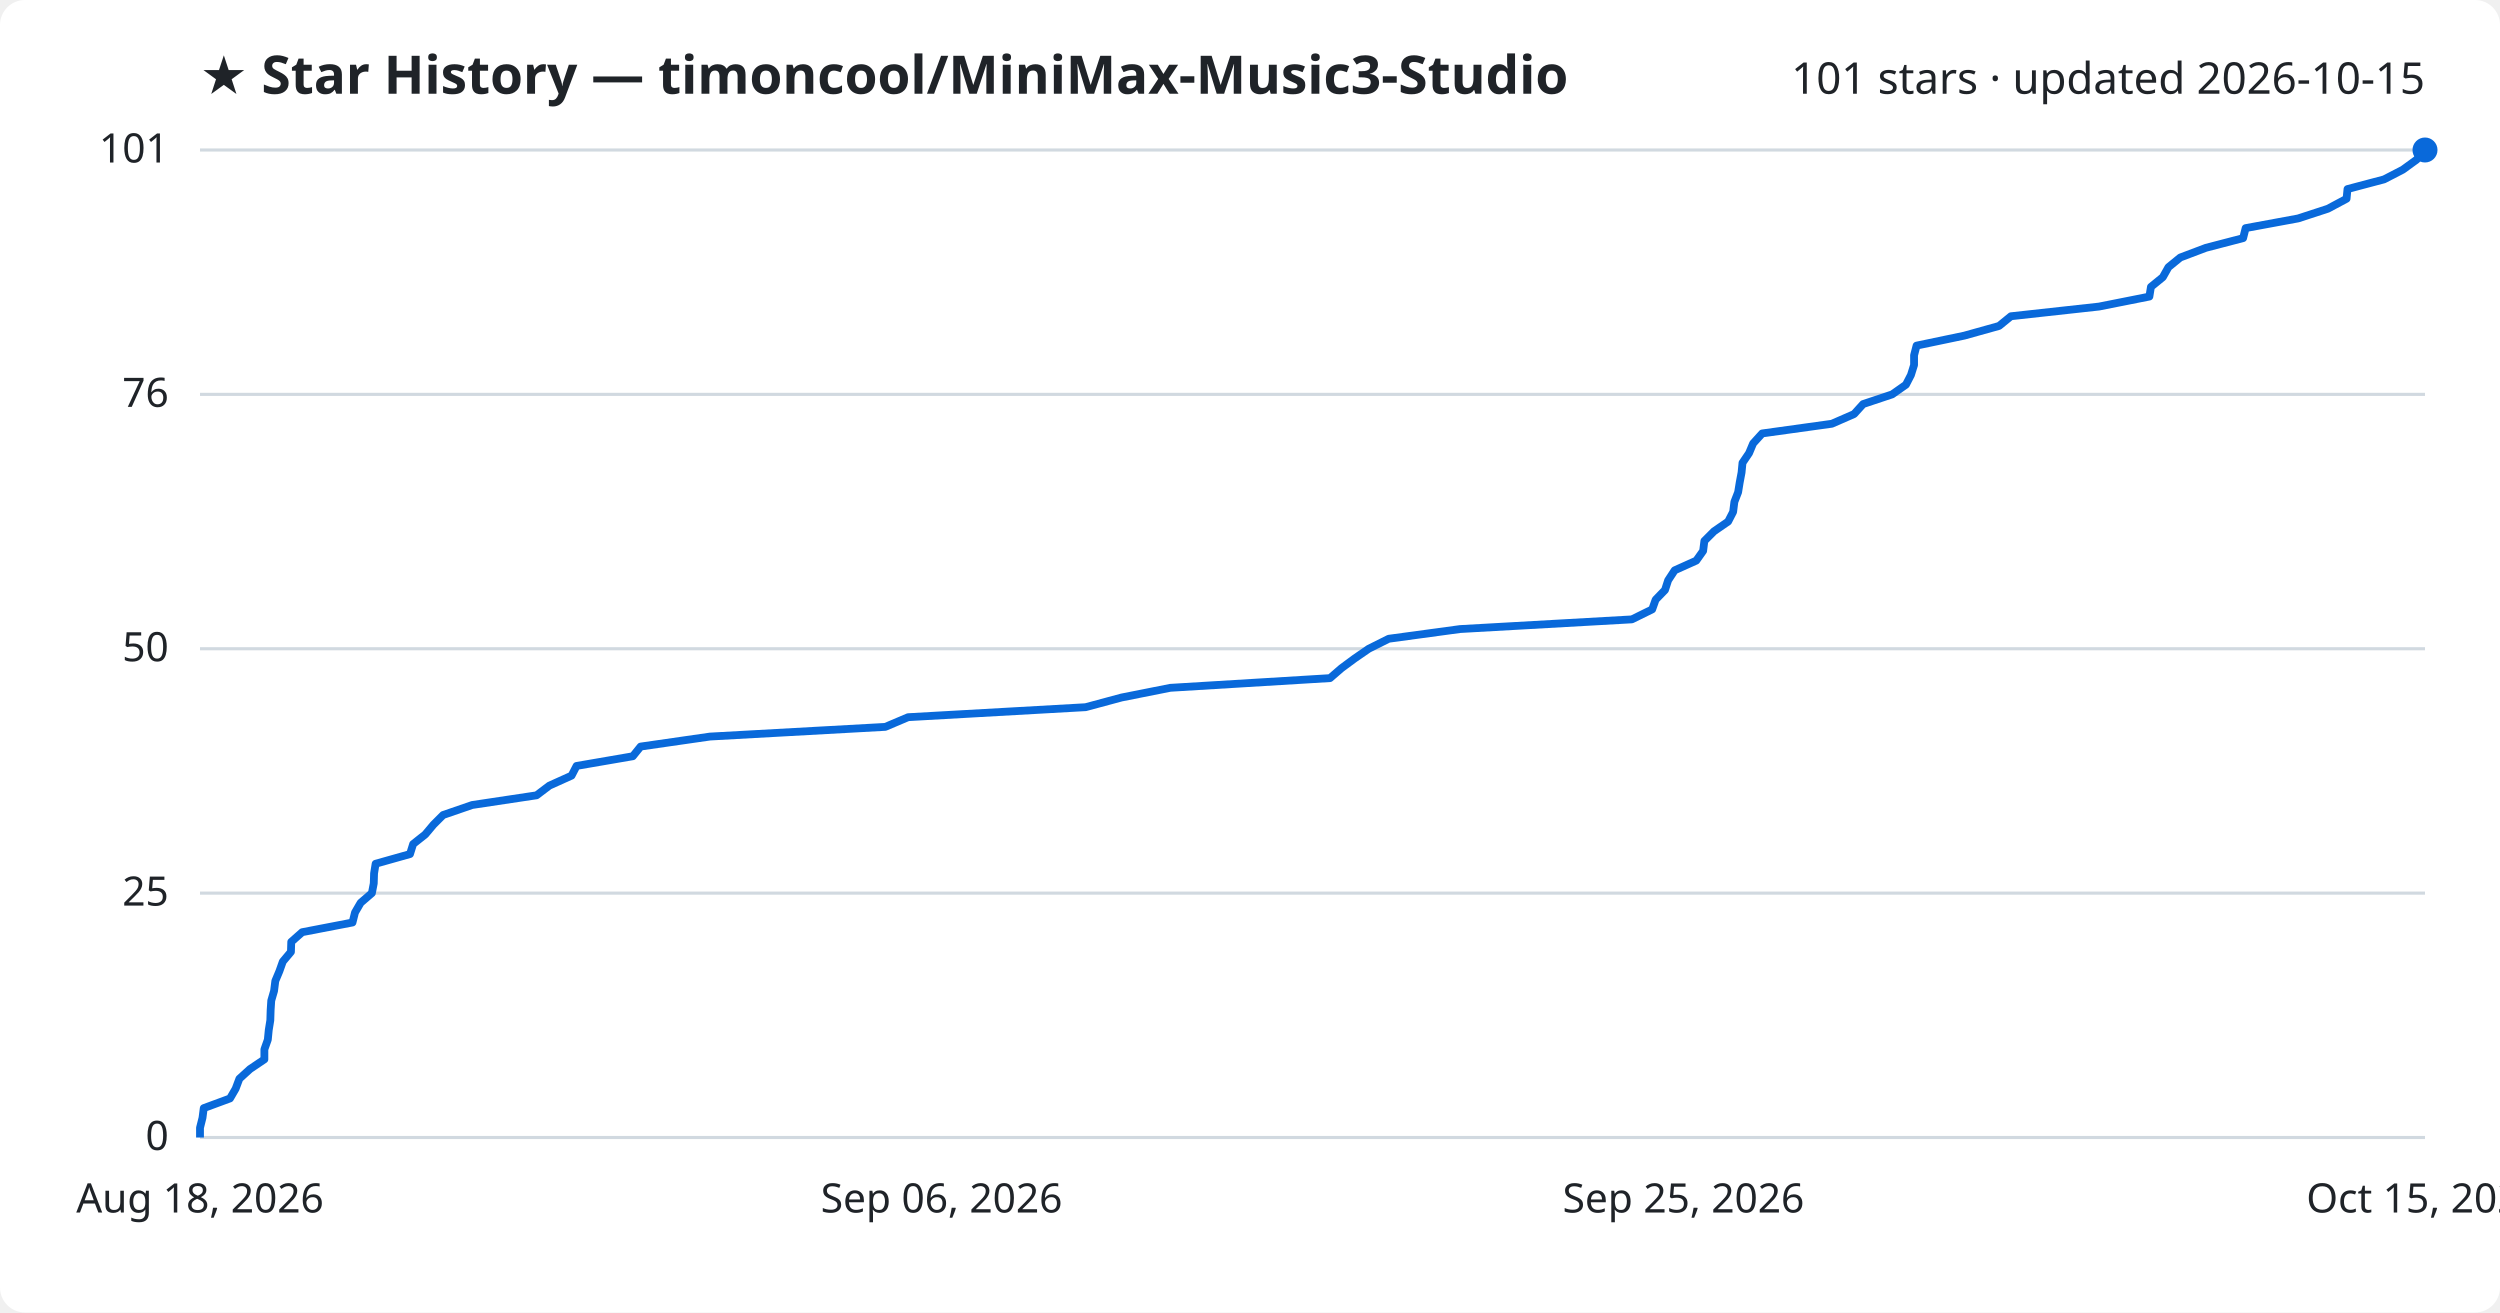
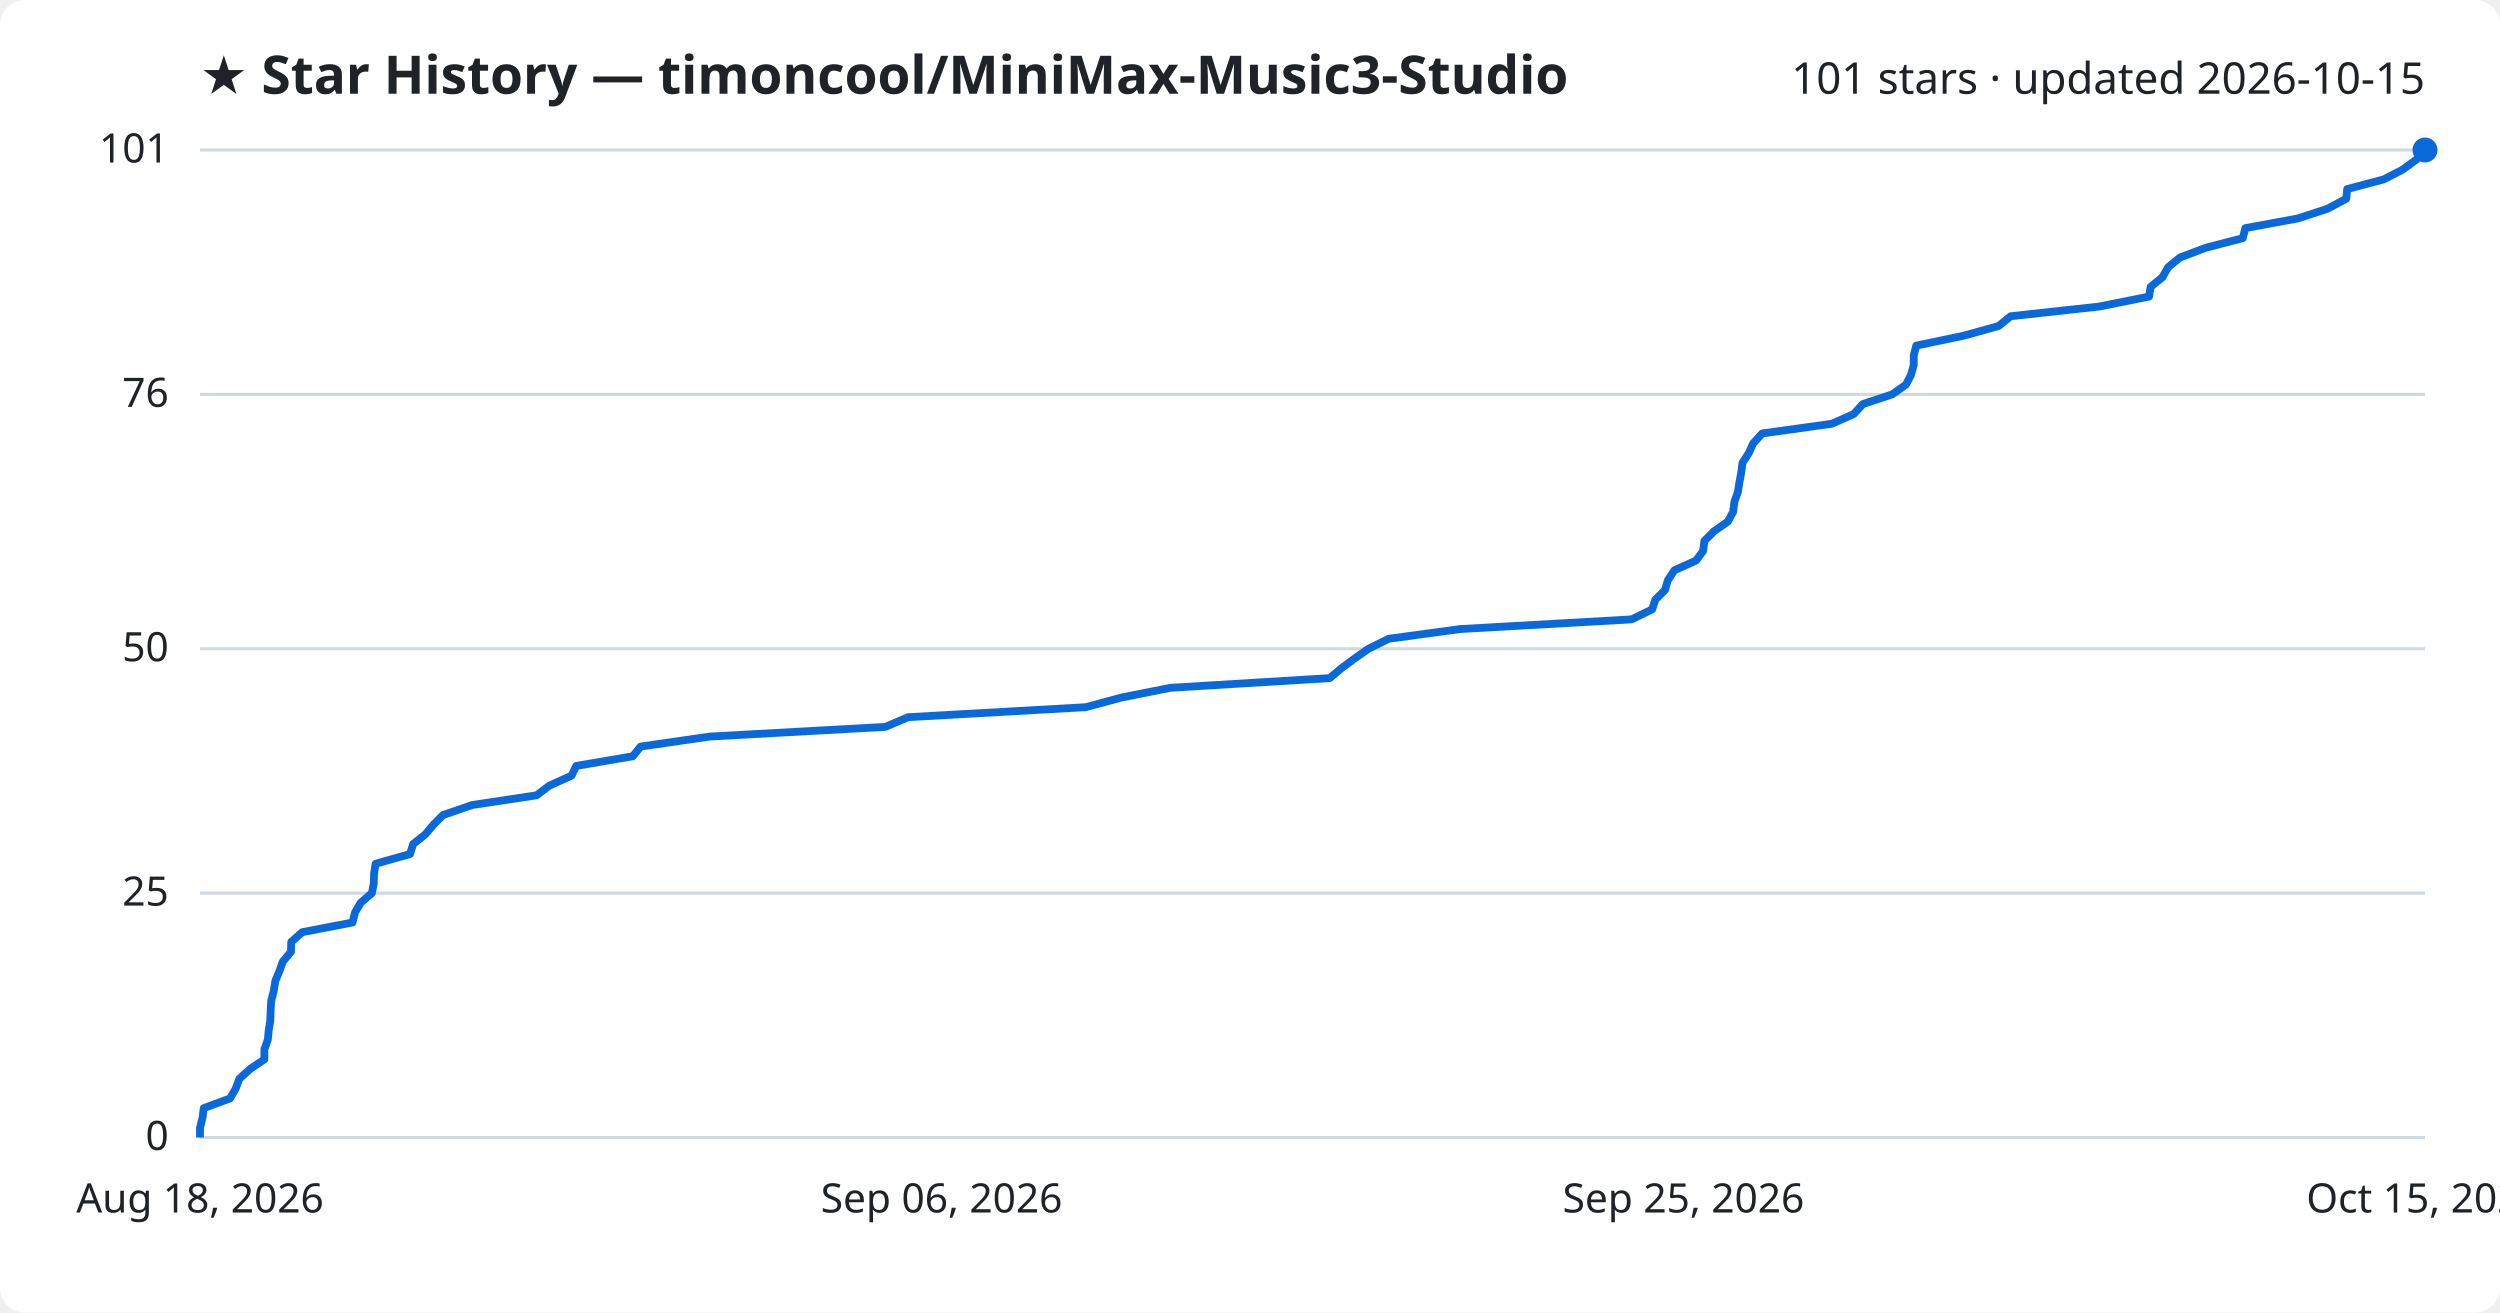
<svg xmlns="http://www.w3.org/2000/svg" viewBox="0 0 800 420" font-family="Segoe UI, sans-serif">
  <rect width="800" height="420" fill="#ffffff" rx="8" />
  <text x="64" y="30" fill="#1f2328" font-size="17" font-weight="700">★ Star History — timoncool/MiniMax-Music3-Studio</text>
  <text x="776" y="30" fill="#1f2328" font-size="14" text-anchor="end">101 stars · updated 2026-10-15</text>
  <line x1="64" y1="364.0" x2="776" y2="364.0" stroke="#d1d9e0" stroke-width="1" />
  <text x="54" y="368.0" fill="#1f2328" font-size="13" text-anchor="end">0</text>
  <line x1="64" y1="285.8" x2="776" y2="285.8" stroke="#d1d9e0" stroke-width="1" />
  <text x="54" y="289.8" fill="#1f2328" font-size="13" text-anchor="end">25</text>
  <line x1="64" y1="207.6" x2="776" y2="207.6" stroke="#d1d9e0" stroke-width="1" />
  <text x="54" y="211.6" fill="#1f2328" font-size="13" text-anchor="end">50</text>
  <line x1="64" y1="126.2" x2="776" y2="126.2" stroke="#d1d9e0" stroke-width="1" />
  <text x="54" y="130.2" fill="#1f2328" font-size="13" text-anchor="end">76</text>
  <line x1="64" y1="48.0" x2="776" y2="48.0" stroke="#d1d9e0" stroke-width="1" />
  <text x="54" y="52.0" fill="#1f2328" font-size="13" text-anchor="end">101</text>
-   <path d="M64.0,364.0 L64.0,360.9 L64.8,357.7 L65.2,354.6 L73.6,351.5 L75.4,348.4 L76.6,345.2 L80.0,342.1 L84.6,339.0 L84.6,335.8 L85.7,332.7 L86.0,329.6 L86.5,326.5 L86.6,323.3 L86.8,320.2 L87.7,317.1 L88.1,313.9 L89.4,310.8 L90.5,307.7 L93.1,304.6 L93.2,301.4 L96.7,298.3 L112.8,295.2 L113.6,292.0 L115.4,288.9 L119.0,285.8 L119.6,282.7 L119.7,279.5 L120.2,276.4 L131.2,273.3 L132.2,270.1 L136.1,267.0 L138.7,263.9 L141.8,260.8 L151.1,257.6 L171.7,254.5 L175.8,251.4 L182.9,248.2 L184.5,245.1 L202.5,242.0 L205.0,238.9 L227.2,235.7 L283.3,232.6 L290.6,229.5 L347.4,226.3 L358.9,223.2 L374.5,220.1 L425.6,217.0 L429.3,213.8 L433.5,210.7 L438.0,207.6 L444.4,204.4 L467.2,201.3 L522.2,198.2 L528.7,195.0 L529.8,191.9 L532.8,188.8 L533.8,185.7 L535.9,182.5 L542.8,179.4 L545.0,176.3 L545.4,173.1 L548.5,170.0 L553.0,166.9 L554.6,163.8 L555.0,160.6 L556.2,157.5 L556.7,154.4 L557.3,151.2 L557.6,148.1 L559.7,145.0 L561.0,141.9 L563.9,138.7 L586.2,135.6 L593.3,132.5 L596.2,129.3 L605.5,126.2 L609.9,123.1 L611.5,120.0 L612.5,116.8 L612.5,113.7 L613.3,110.6 L628.6,107.4 L639.7,104.3 L643.5,101.2 L671.7,98.1 L687.8,94.9 L688.3,91.8 L692.1,88.7 L693.9,85.5 L697.7,82.4 L705.9,79.3 L717.8,76.2 L718.6,73.0 L735.4,69.9 L744.9,66.8 L750.9,63.6 L751.2,60.5 L762.9,57.4 L768.9,54.3 L773.3,51.1 L776.0,48.0 L776.0,48.0" fill="none" stroke="#0969da" stroke-width="2.5" stroke-linejoin="round" />
+   <path d="M64.0,364.0 L64.0,360.9 L64.8,357.7 L65.2,354.6 L73.6,351.5 L75.4,348.4 L76.6,345.2 L80.0,342.1 L84.6,339.0 L84.6,335.8 L85.7,332.7 L86.0,329.6 L86.5,326.5 L86.6,323.3 L86.8,320.2 L87.6,317.1 L88.1,313.9 L89.4,310.8 L90.5,307.7 L93.1,304.6 L93.2,301.4 L96.7,298.3 L112.8,295.2 L113.6,292.0 L115.4,288.9 L119.0,285.8 L119.6,282.7 L119.7,279.5 L120.2,276.4 L131.2,273.3 L132.2,270.1 L136.1,267.0 L138.7,263.9 L141.8,260.8 L151.1,257.6 L171.7,254.5 L175.8,251.4 L182.9,248.2 L184.4,245.1 L202.5,242.0 L205.0,238.9 L227.1,235.7 L283.3,232.6 L290.6,229.5 L347.4,226.3 L358.9,223.2 L374.5,220.1 L425.5,217.0 L429.3,213.8 L433.5,210.7 L437.9,207.6 L444.4,204.4 L467.2,201.3 L522.1,198.2 L528.7,195.0 L529.7,191.9 L532.8,188.8 L533.7,185.7 L535.8,182.5 L542.7,179.4 L545.0,176.3 L545.4,173.1 L548.5,170.0 L552.9,166.9 L554.6,163.8 L555.0,160.6 L556.1,157.5 L556.6,154.4 L557.2,151.2 L557.6,148.1 L559.6,145.0 L561.0,141.9 L563.9,138.7 L586.2,135.6 L593.2,132.5 L596.1,129.3 L605.5,126.2 L609.9,123.1 L611.5,120.0 L612.4,116.8 L612.4,113.7 L613.2,110.6 L628.5,107.4 L639.6,104.3 L643.4,101.2 L671.7,98.1 L687.7,94.9 L688.2,91.8 L692.0,88.7 L693.8,85.5 L697.6,82.4 L705.8,79.3 L717.7,76.2 L718.5,73.0 L735.3,69.9 L744.8,66.8 L750.8,63.6 L751.1,60.5 L762.8,57.4 L768.8,54.3 L773.2,51.1 L775.9,48.0 L776.0,48.0" fill="none" stroke="#0969da" stroke-width="2.5" stroke-linejoin="round" />
  <circle cx="776.0" cy="48.0" r="4" fill="#0969da" />
  <text x="64.0" y="388" fill="#1f2328" font-size="13" text-anchor="middle">Aug 18, 2026</text>
  <text x="301.3" y="388" fill="#1f2328" font-size="13" text-anchor="middle">Sep 06, 2026</text>
  <text x="538.7" y="388" fill="#1f2328" font-size="13" text-anchor="middle">Sep 25, 2026</text>
  <text x="776.0" y="388" fill="#1f2328" font-size="13" text-anchor="middle">Oct 15, 2026</text>
</svg>
